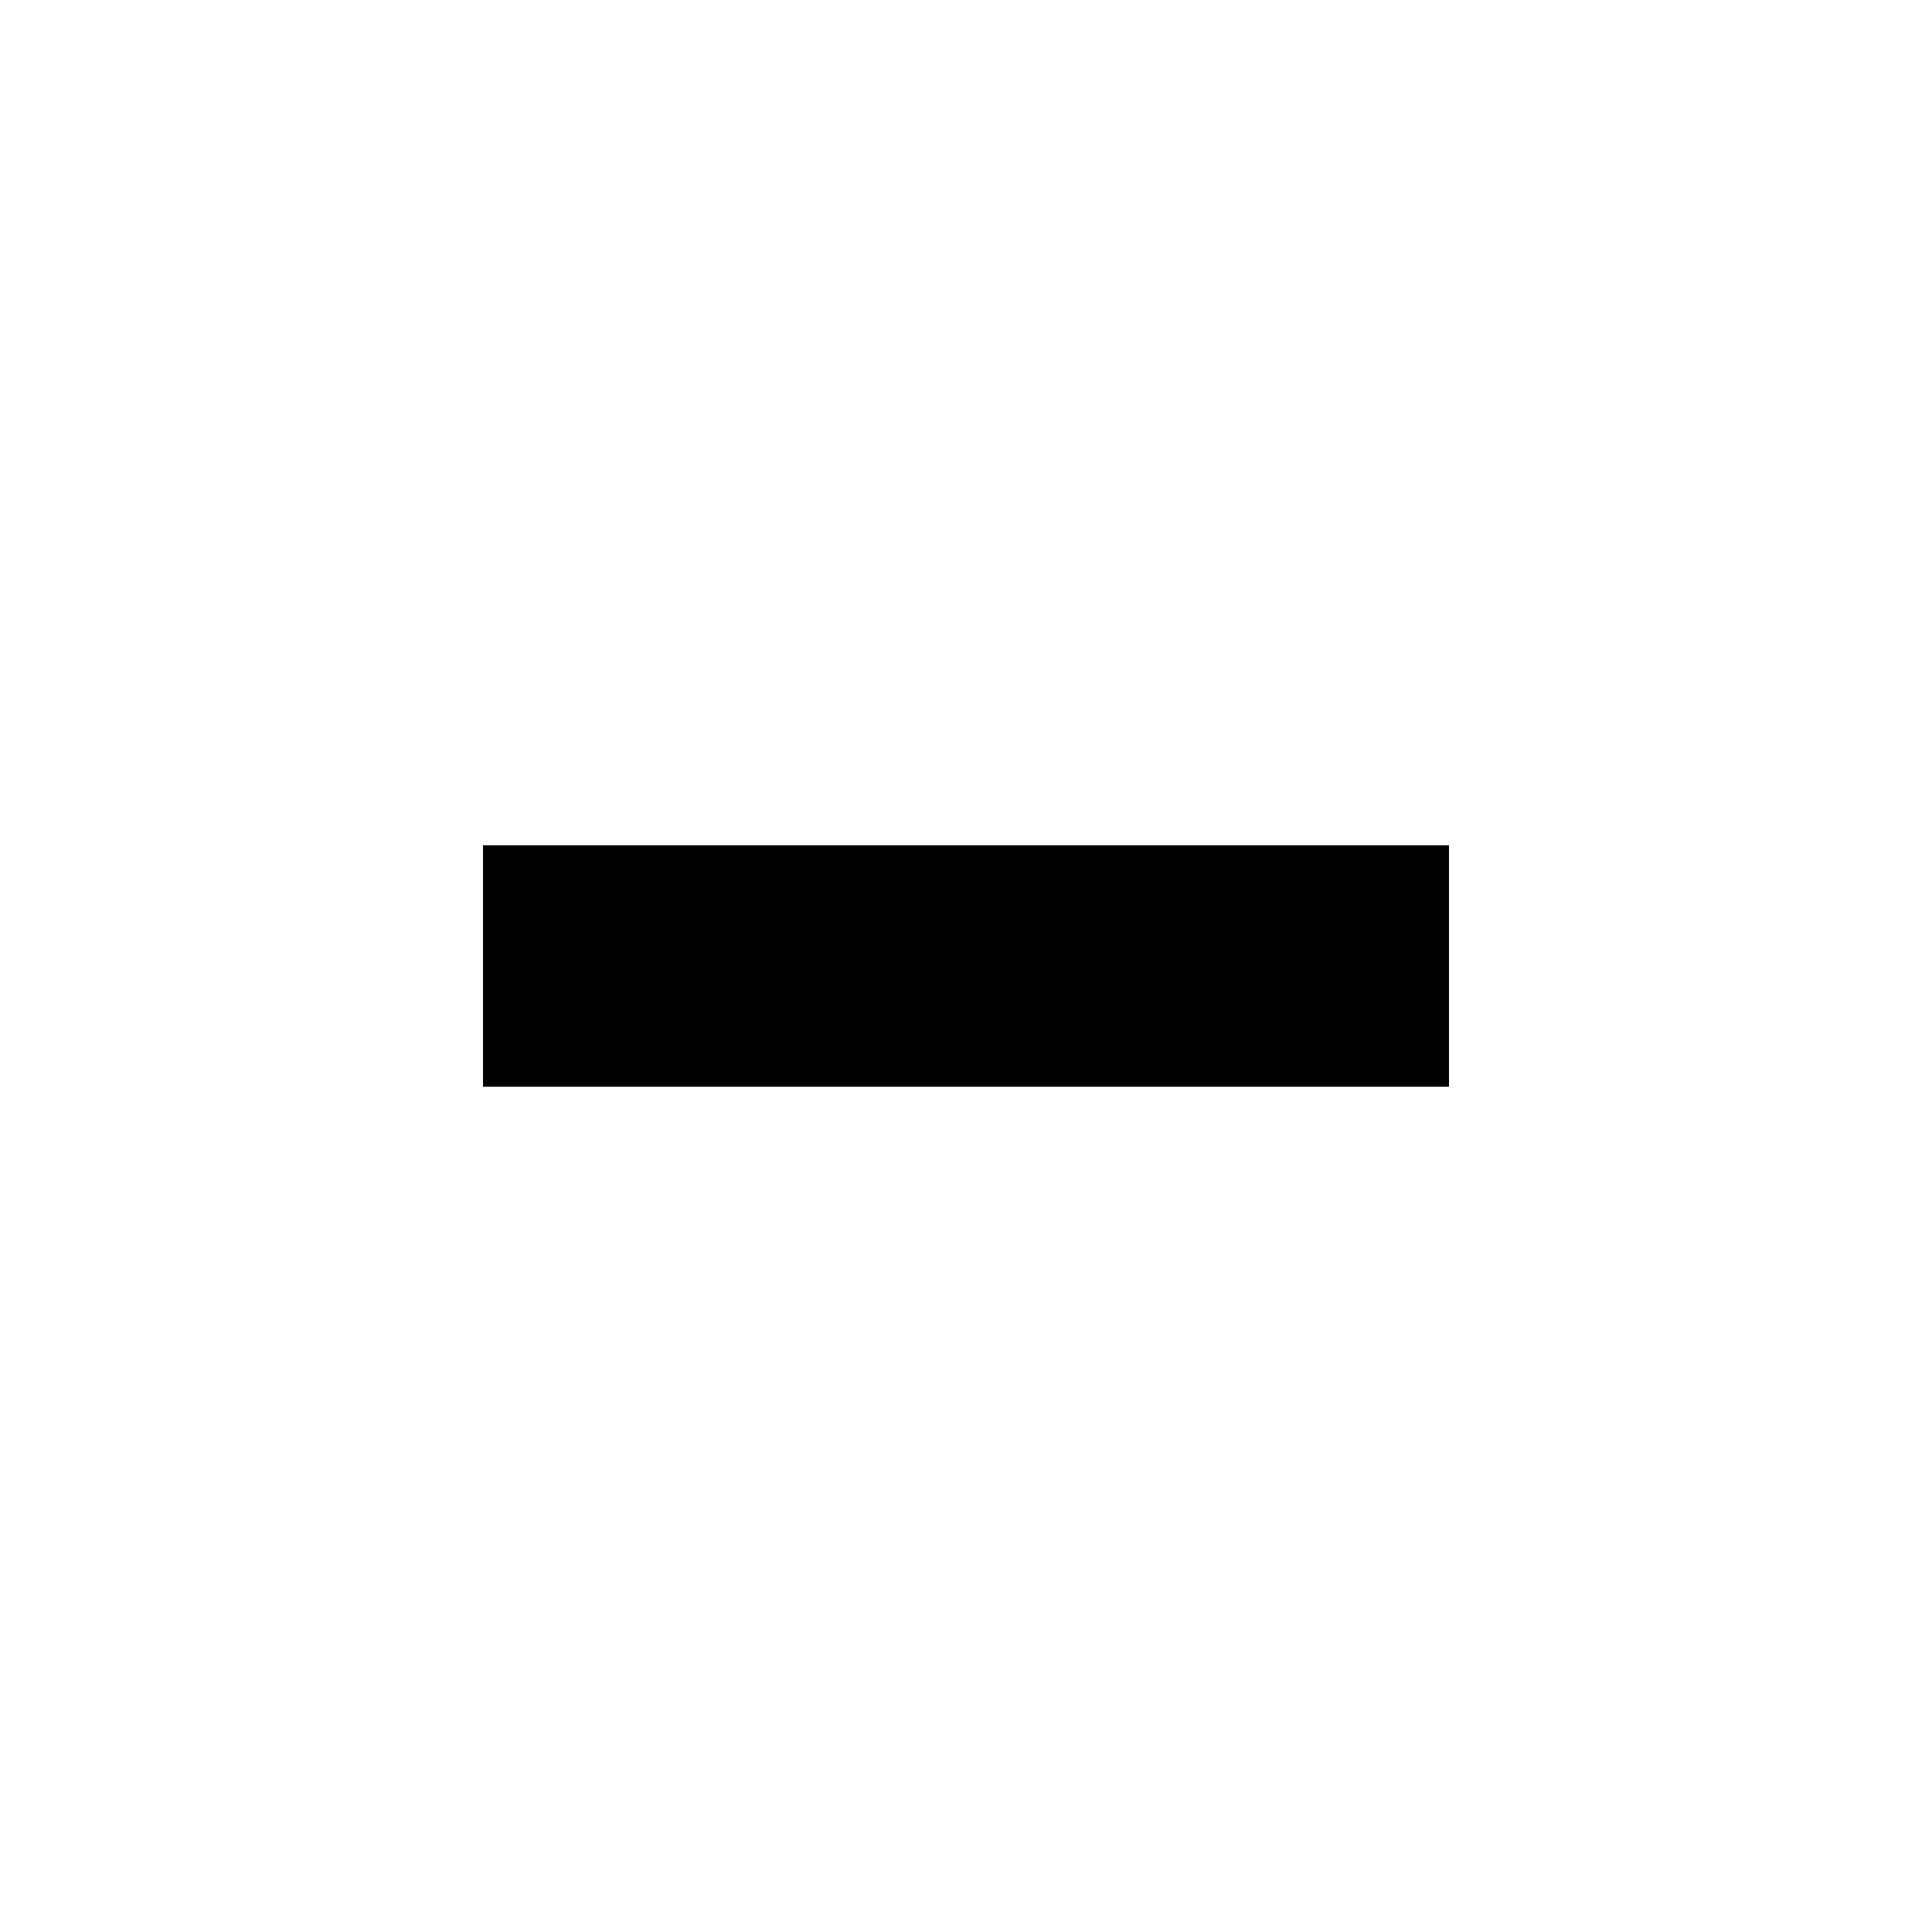
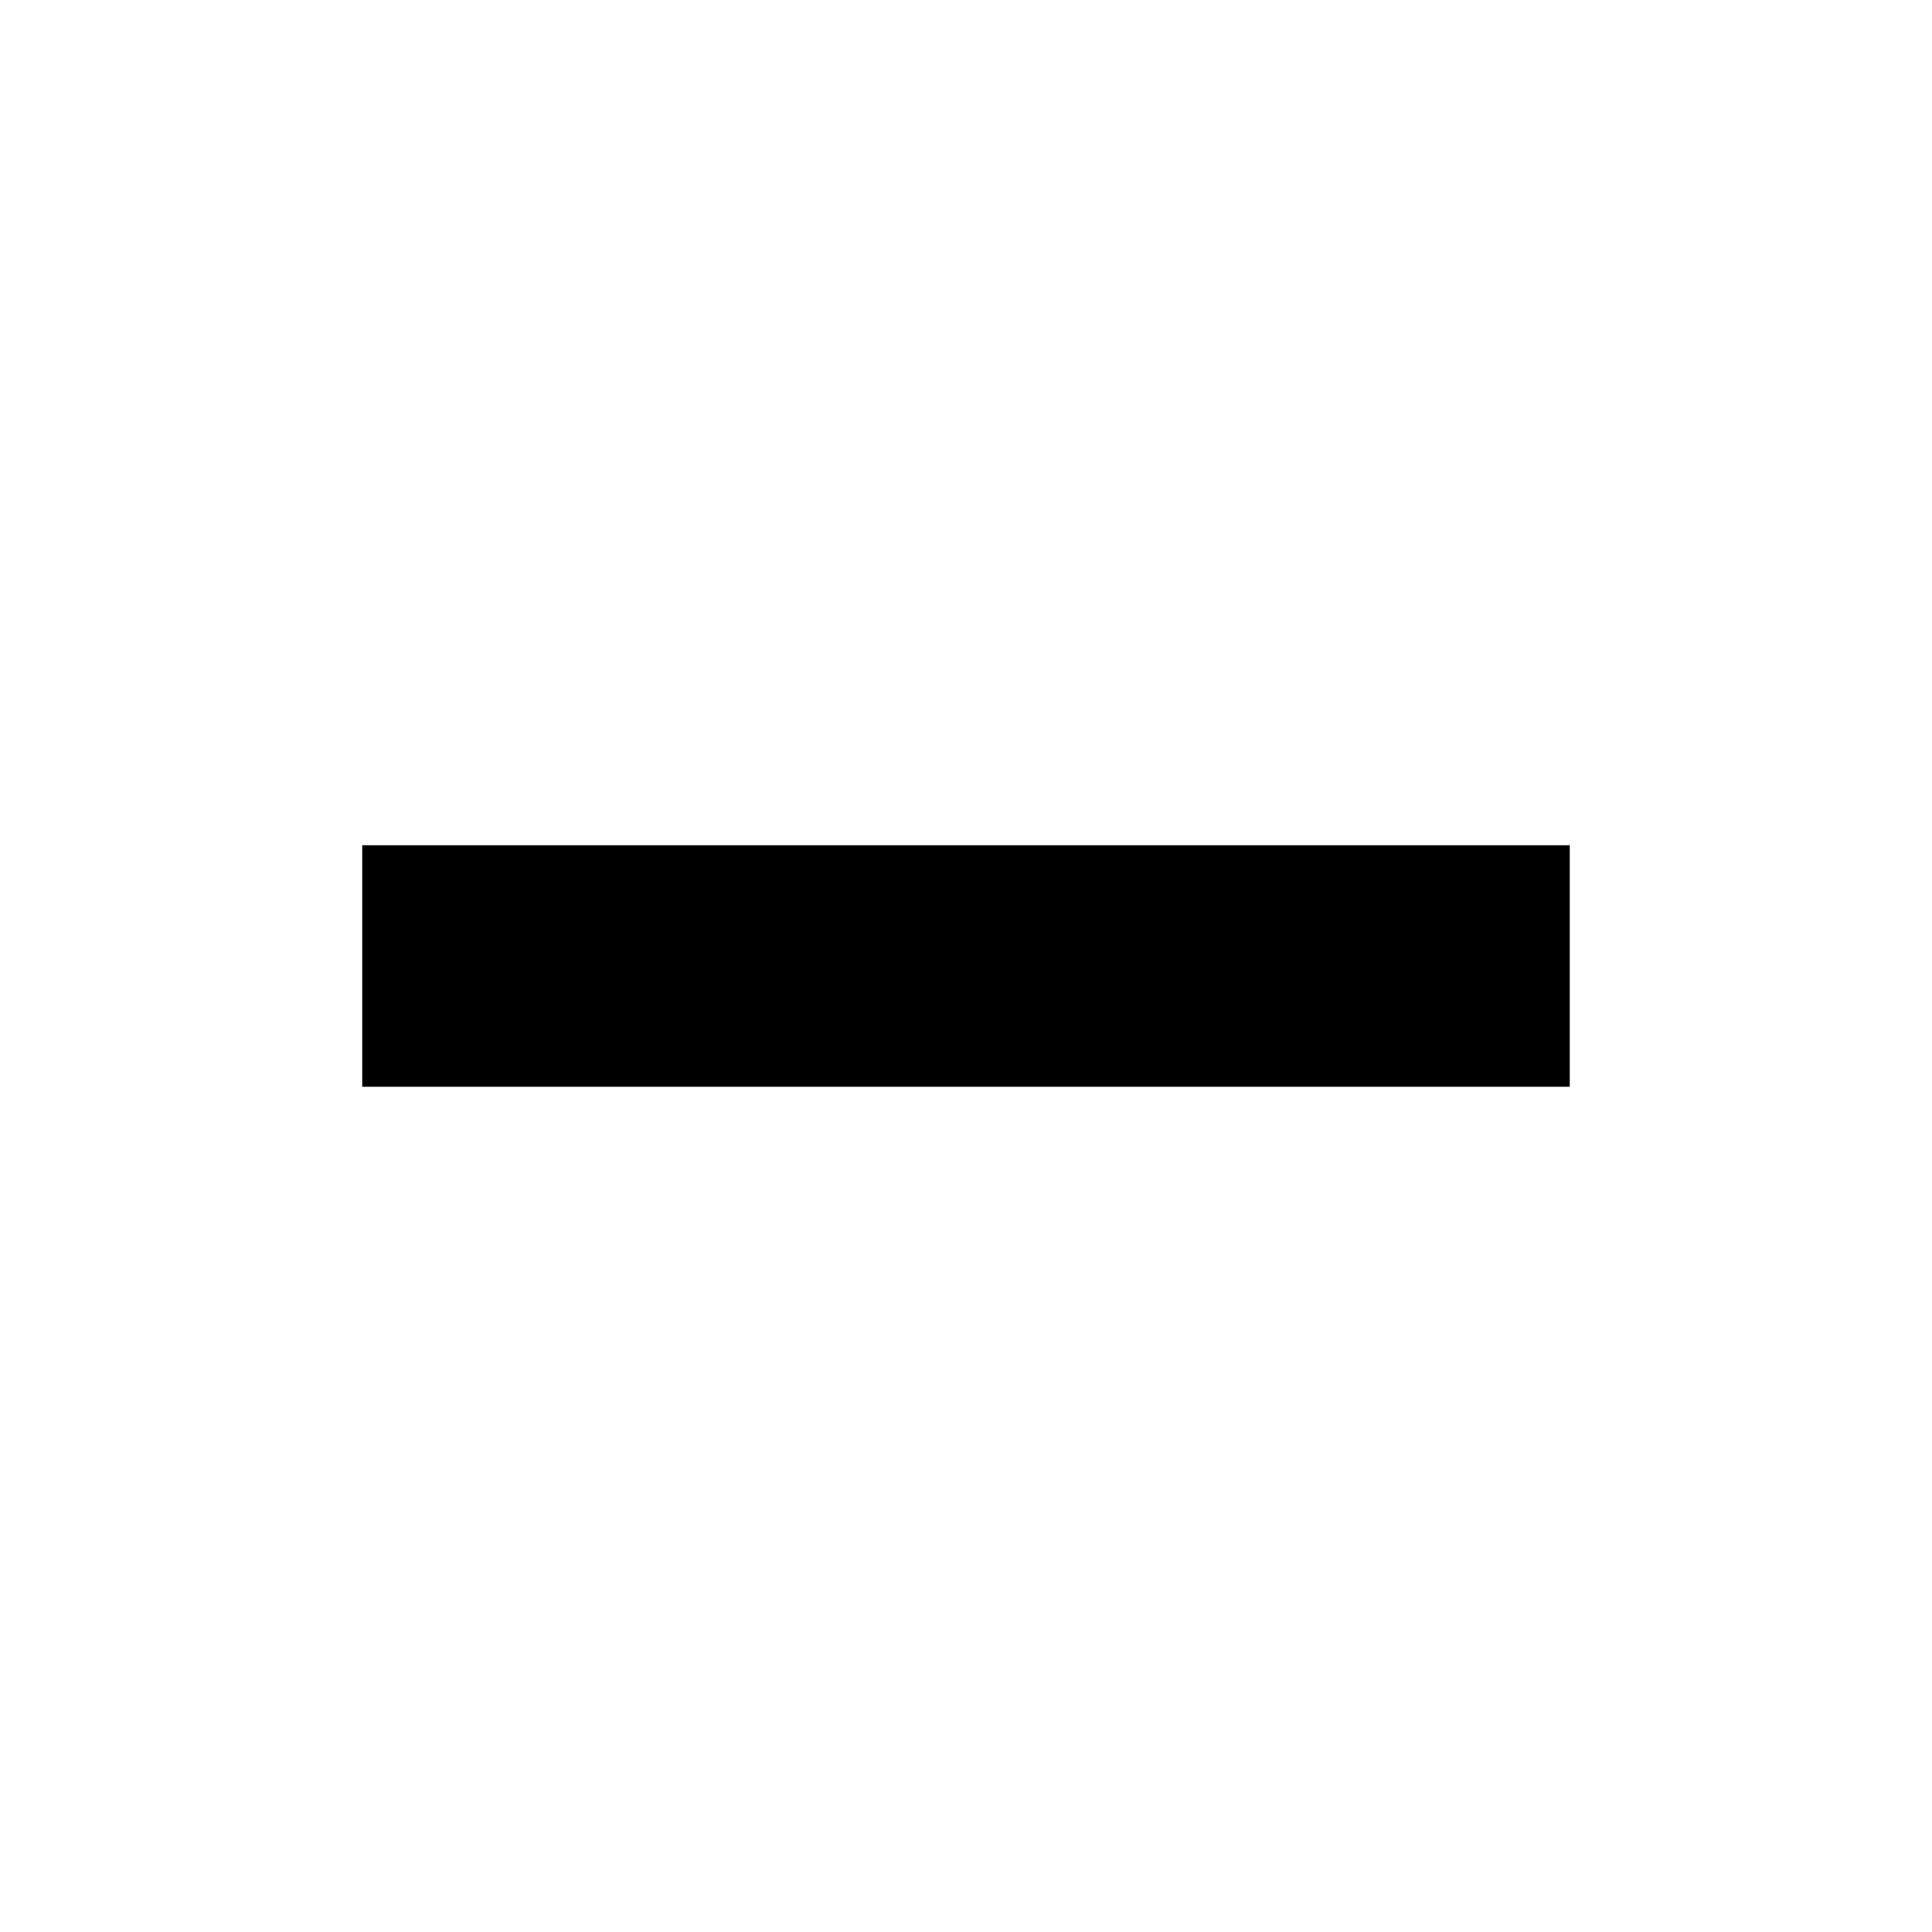
- <svg xmlns="http://www.w3.org/2000/svg" width="16" height="16" viewBox="0 0 16 16">
-   <path stroke="currentColor" stroke-width="2" d="M4 8h8" />
+ <svg xmlns="http://www.w3.org/2000/svg" height="16px" viewBox="0 0 16 16" width="16px">
+   <path fill="currentColor" d="m 3 7 h 10 v 2 h -10 z" />
</svg>
